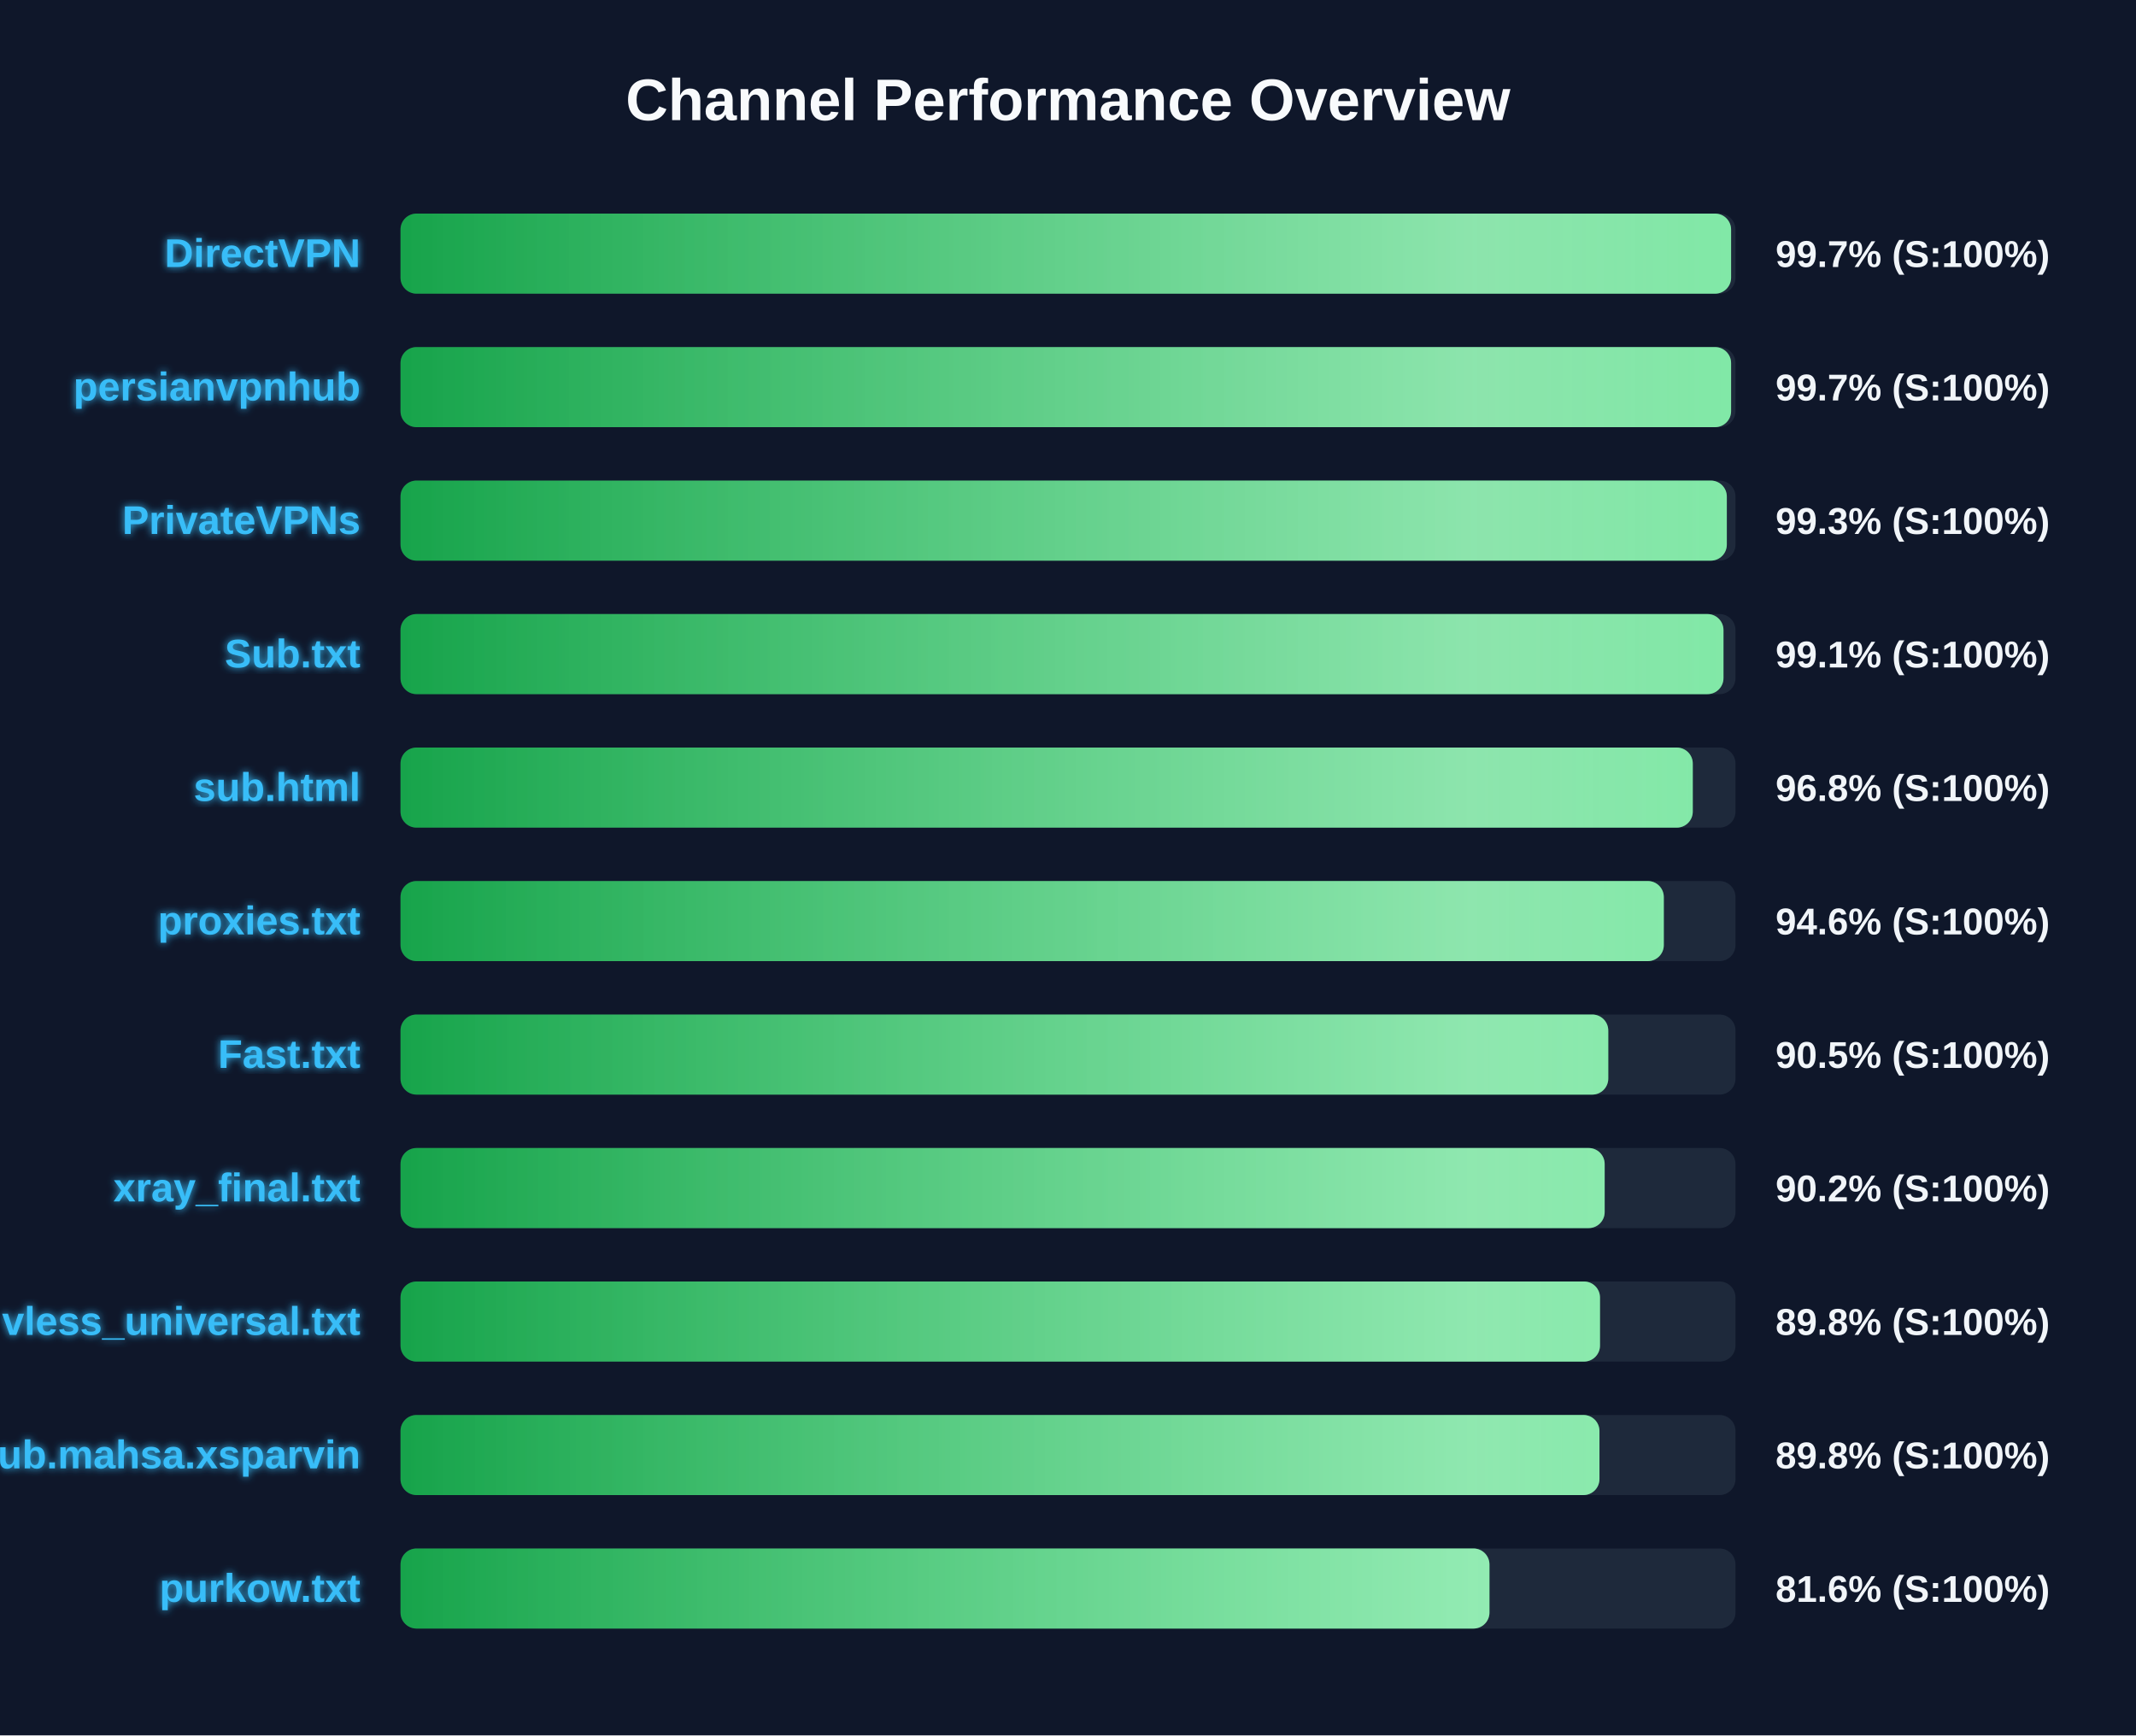
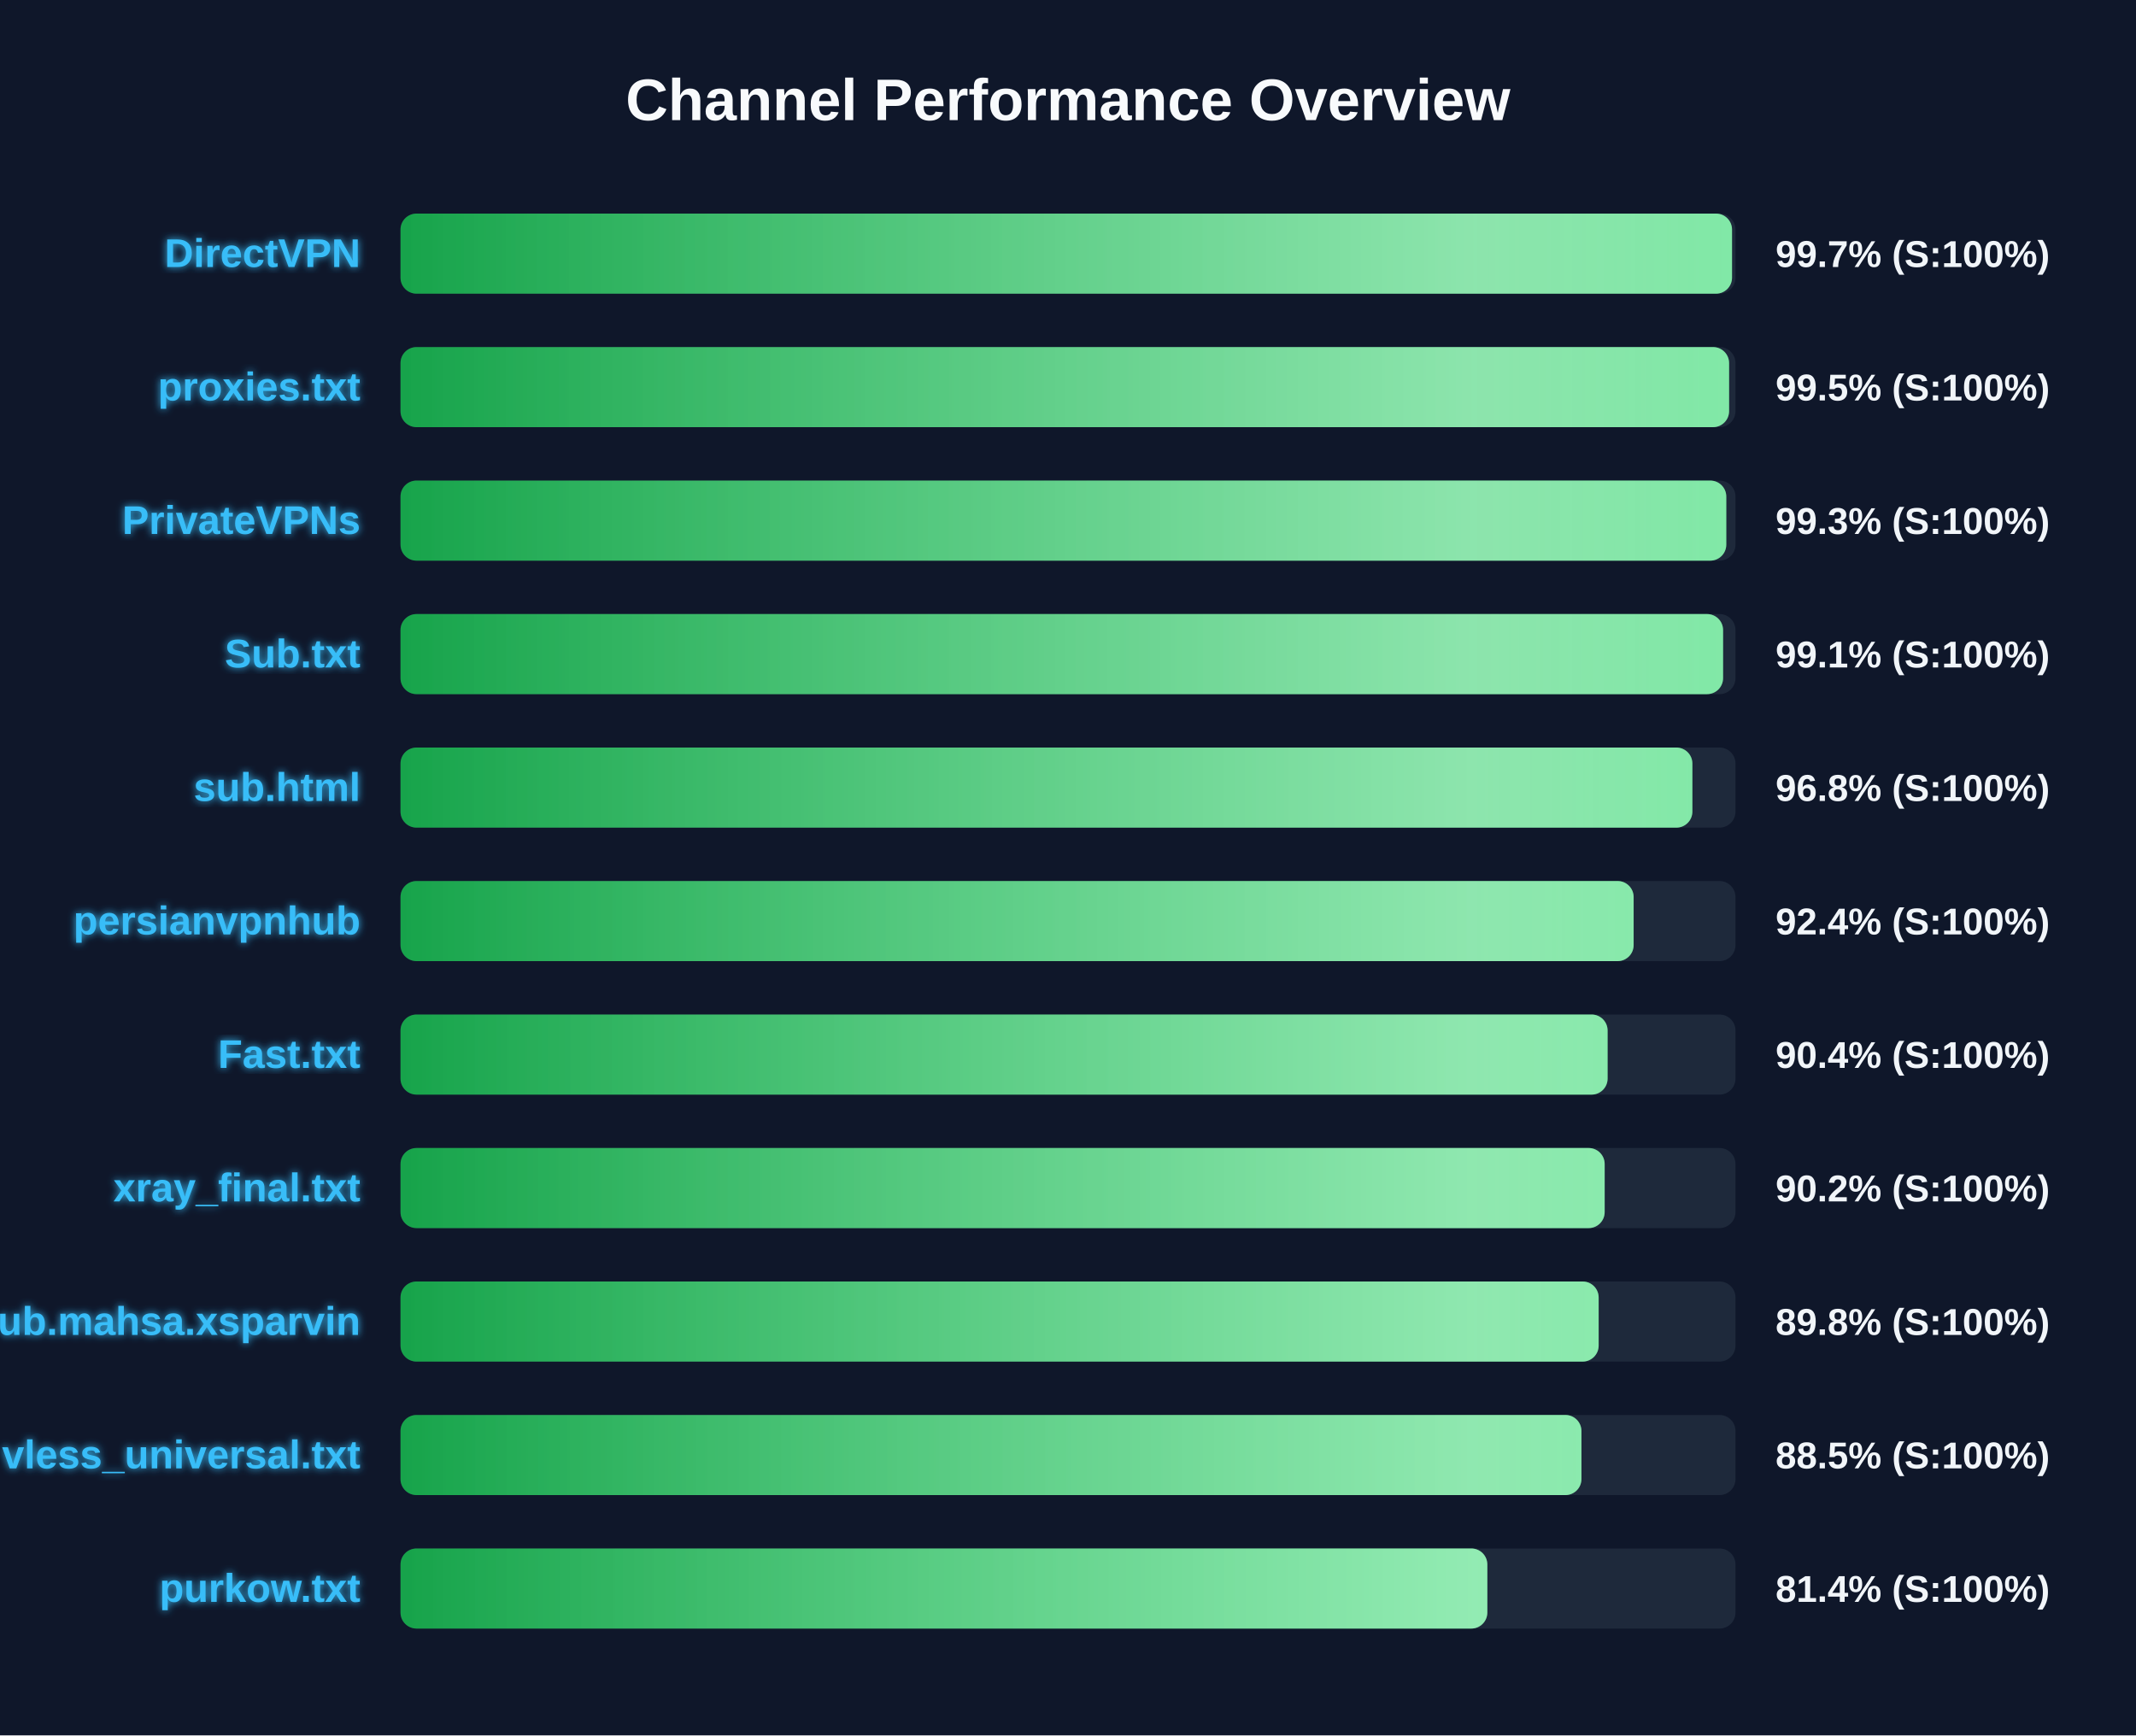
<svg xmlns="http://www.w3.org/2000/svg" width="800" height="650" version="1.1">
  <defs>
    <linearGradient id="grad-green" x1="0%" y1="0%" x2="100%" y2="0%">
      <stop offset="0%" stop-color="#16a34a" />
      <stop offset="100%" stop-color="#4ade80" />
    </linearGradient>
    <linearGradient id="grad-yellow" x1="0%" y1="0%" x2="100%" y2="0%">
      <stop offset="0%" stop-color="#ca8a04" />
      <stop offset="100%" stop-color="#fde047" />
    </linearGradient>
    <linearGradient id="grad-red" x1="0%" y1="0%" x2="100%" y2="0%">
      <stop offset="0%" stop-color="#dc2626" />
      <stop offset="100%" stop-color="#f87171" />
    </linearGradient>
    <linearGradient id="shimmer" x1="0%" y1="0%" x2="100%" y2="0%">
      <stop offset="0%" stop-color="rgba(255,255,255,0)" />
      <stop offset="50%" stop-color="rgba(255,255,255,0.4)" />
      <stop offset="100%" stop-color="rgba(255,255,255,0)" />
    </linearGradient>
    <filter id="glow" x="-20%" y="-20%" width="140%" height="140%">
      <feGaussianBlur stdDeviation="1.5" result="blur" />
      <feComposite in="SourceGraphic" in2="blur" operator="over" />
    </filter>
  </defs>
  <style>
        .bg-rect { fill: #0f172a; }
        .title { font: bold 22px 'Segoe UI', Arial, sans-serif; fill: #f8fafc; }
        .row { font: bold 15px 'Segoe UI', Arial, sans-serif; fill: #38bdf8; filter: url(#glow); }
        .score { font: bold 14px 'Segoe UI', Arial, sans-serif; fill: #f1f5f9; }
        @keyframes shimmer-anim {
            0% { transform: translateX(-100%); }
            100% { transform: translateX(200%); }
        }
        .shimmer-rect {
            animation: shimmer-anim 2.5s infinite linear;
        }
    </style>
  <rect width="100%" height="100%" class="bg-rect" />
  <text x="400" y="45" text-anchor="middle" class="title">Channel Performance Overview</text>
  <rect x="150" y="80" width="500" height="30" fill="#1e293b" rx="6" />
  <clipPath id="clip-0">
-     <rect x="150" y="80" width="498.35" height="30" rx="6" />
+     <rect x="150" y="80" width="498.7" height="30" rx="6" />
  </clipPath>
-   <rect x="150" y="80" width="498.35" height="30" fill="url(#grad-green)" rx="6" />
+   <rect x="150" y="80" width="498.7" height="30" fill="url(#grad-green)" rx="6" />
  <g clip-path="url(#clip-0)">
    <rect x="150" y="80" width="100%" height="30" fill="url(#shimmer)" class="shimmer-rect" />
  </g>
  <text x="135" y="100" text-anchor="end" class="row">DirectVPN</text>
  <text x="665" y="100" text-anchor="start" class="score">99.7% (S:100%)</text>
  <rect x="150" y="130" width="500" height="30" fill="#1e293b" rx="6" />
  <clipPath id="clip-1">
-     <rect x="150" y="130" width="498.35" height="30" rx="6" />
+     <rect x="150" y="130" width="497.6" height="30" rx="6" />
  </clipPath>
-   <rect x="150" y="130" width="498.35" height="30" fill="url(#grad-green)" rx="6" />
+   <rect x="150" y="130" width="497.6" height="30" fill="url(#grad-green)" rx="6" />
  <g clip-path="url(#clip-1)">
    <rect x="150" y="130" width="100%" height="30" fill="url(#shimmer)" class="shimmer-rect" />
  </g>
-   <text x="135" y="150" text-anchor="end" class="row">persianvpnhub</text>
-   <text x="665" y="150" text-anchor="start" class="score">99.7% (S:100%)</text>
+   <text x="135" y="150" text-anchor="end" class="row">proxies.txt</text>
+   <text x="665" y="150" text-anchor="start" class="score">99.5% (S:100%)</text>
  <rect x="150" y="180" width="500" height="30" fill="#1e293b" rx="6" />
  <clipPath id="clip-2">
-     <rect x="150" y="180" width="496.75" height="30" rx="6" />
+     <rect x="150" y="180" width="496.55" height="30" rx="6" />
  </clipPath>
-   <rect x="150" y="180" width="496.75" height="30" fill="url(#grad-green)" rx="6" />
+   <rect x="150" y="180" width="496.55" height="30" fill="url(#grad-green)" rx="6" />
  <g clip-path="url(#clip-2)">
    <rect x="150" y="180" width="100%" height="30" fill="url(#shimmer)" class="shimmer-rect" />
  </g>
  <text x="135" y="200" text-anchor="end" class="row">PrivateVPNs</text>
  <text x="665" y="200" text-anchor="start" class="score">99.3% (S:100%)</text>
  <rect x="150" y="230" width="500" height="30" fill="#1e293b" rx="6" />
  <clipPath id="clip-3">
-     <rect x="150" y="230" width="495.5" height="30" rx="6" />
+     <rect x="150" y="230" width="495.35" height="30" rx="6" />
  </clipPath>
-   <rect x="150" y="230" width="495.5" height="30" fill="url(#grad-green)" rx="6" />
+   <rect x="150" y="230" width="495.35" height="30" fill="url(#grad-green)" rx="6" />
  <g clip-path="url(#clip-3)">
    <rect x="150" y="230" width="100%" height="30" fill="url(#shimmer)" class="shimmer-rect" />
  </g>
  <text x="135" y="250" text-anchor="end" class="row">Sub.txt</text>
  <text x="665" y="250" text-anchor="start" class="score">99.1% (S:100%)</text>
  <rect x="150" y="280" width="500" height="30" fill="#1e293b" rx="6" />
  <clipPath id="clip-4">
-     <rect x="150" y="280" width="484.0" height="30" rx="6" />
+     <rect x="150" y="280" width="483.85" height="30" rx="6" />
  </clipPath>
-   <rect x="150" y="280" width="484.0" height="30" fill="url(#grad-green)" rx="6" />
+   <rect x="150" y="280" width="483.85" height="30" fill="url(#grad-green)" rx="6" />
  <g clip-path="url(#clip-4)">
    <rect x="150" y="280" width="100%" height="30" fill="url(#shimmer)" class="shimmer-rect" />
  </g>
  <text x="135" y="300" text-anchor="end" class="row">sub.html</text>
  <text x="665" y="300" text-anchor="start" class="score">96.8% (S:100%)</text>
  <rect x="150" y="330" width="500" height="30" fill="#1e293b" rx="6" />
  <clipPath id="clip-5">
-     <rect x="150" y="330" width="473.15" height="30" rx="6" />
+     <rect x="150" y="330" width="461.85" height="30" rx="6" />
  </clipPath>
-   <rect x="150" y="330" width="473.15" height="30" fill="url(#grad-green)" rx="6" />
+   <rect x="150" y="330" width="461.85" height="30" fill="url(#grad-green)" rx="6" />
  <g clip-path="url(#clip-5)">
    <rect x="150" y="330" width="100%" height="30" fill="url(#shimmer)" class="shimmer-rect" />
  </g>
-   <text x="135" y="350" text-anchor="end" class="row">proxies.txt</text>
-   <text x="665" y="350" text-anchor="start" class="score">94.6% (S:100%)</text>
+   <text x="135" y="350" text-anchor="end" class="row">persianvpnhub</text>
+   <text x="665" y="350" text-anchor="start" class="score">92.4% (S:100%)</text>
  <rect x="150" y="380" width="500" height="30" fill="#1e293b" rx="6" />
  <clipPath id="clip-6">
-     <rect x="150" y="380" width="452.35" height="30" rx="6" />
+     <rect x="150" y="380" width="452.1" height="30" rx="6" />
  </clipPath>
-   <rect x="150" y="380" width="452.35" height="30" fill="url(#grad-green)" rx="6" />
+   <rect x="150" y="380" width="452.1" height="30" fill="url(#grad-green)" rx="6" />
  <g clip-path="url(#clip-6)">
    <rect x="150" y="380" width="100%" height="30" fill="url(#shimmer)" class="shimmer-rect" />
  </g>
  <text x="135" y="400" text-anchor="end" class="row">Fast.txt</text>
-   <text x="665" y="400" text-anchor="start" class="score">90.5% (S:100%)</text>
+   <text x="665" y="400" text-anchor="start" class="score">90.4% (S:100%)</text>
  <rect x="150" y="430" width="500" height="30" fill="#1e293b" rx="6" />
  <clipPath id="clip-7">
    <rect x="150" y="430" width="451.0" height="30" rx="6" />
  </clipPath>
  <rect x="150" y="430" width="451.0" height="30" fill="url(#grad-green)" rx="6" />
  <g clip-path="url(#clip-7)">
    <rect x="150" y="430" width="100%" height="30" fill="url(#shimmer)" class="shimmer-rect" />
  </g>
  <text x="135" y="450" text-anchor="end" class="row">xray_final.txt</text>
  <text x="665" y="450" text-anchor="start" class="score">90.2% (S:100%)</text>
  <rect x="150" y="480" width="500" height="30" fill="#1e293b" rx="6" />
  <clipPath id="clip-8">
-     <rect x="150" y="480" width="449.25" height="30" rx="6" />
+     <rect x="150" y="480" width="448.75" height="30" rx="6" />
  </clipPath>
-   <rect x="150" y="480" width="449.25" height="30" fill="url(#grad-green)" rx="6" />
+   <rect x="150" y="480" width="448.75" height="30" fill="url(#grad-green)" rx="6" />
  <g clip-path="url(#clip-8)">
    <rect x="150" y="480" width="100%" height="30" fill="url(#shimmer)" class="shimmer-rect" />
  </g>
-   <text x="135" y="500" text-anchor="end" class="row">vless_universal.txt</text>
+   <text x="135" y="500" text-anchor="end" class="row">Sub.mahsa.xsparvin</text>
  <text x="665" y="500" text-anchor="start" class="score">89.8% (S:100%)</text>
  <rect x="150" y="530" width="500" height="30" fill="#1e293b" rx="6" />
  <clipPath id="clip-9">
-     <rect x="150" y="530" width="449.05" height="30" rx="6" />
+     <rect x="150" y="530" width="442.3" height="30" rx="6" />
  </clipPath>
-   <rect x="150" y="530" width="449.05" height="30" fill="url(#grad-green)" rx="6" />
+   <rect x="150" y="530" width="442.3" height="30" fill="url(#grad-green)" rx="6" />
  <g clip-path="url(#clip-9)">
    <rect x="150" y="530" width="100%" height="30" fill="url(#shimmer)" class="shimmer-rect" />
  </g>
-   <text x="135" y="550" text-anchor="end" class="row">Sub.mahsa.xsparvin</text>
-   <text x="665" y="550" text-anchor="start" class="score">89.8% (S:100%)</text>
+   <text x="135" y="550" text-anchor="end" class="row">vless_universal.txt</text>
+   <text x="665" y="550" text-anchor="start" class="score">88.5% (S:100%)</text>
  <rect x="150" y="580" width="500" height="30" fill="#1e293b" rx="6" />
  <clipPath id="clip-10">
-     <rect x="150" y="580" width="407.85" height="30" rx="6" />
+     <rect x="150" y="580" width="407.05" height="30" rx="6" />
  </clipPath>
-   <rect x="150" y="580" width="407.85" height="30" fill="url(#grad-green)" rx="6" />
+   <rect x="150" y="580" width="407.05" height="30" fill="url(#grad-green)" rx="6" />
  <g clip-path="url(#clip-10)">
    <rect x="150" y="580" width="100%" height="30" fill="url(#shimmer)" class="shimmer-rect" />
  </g>
  <text x="135" y="600" text-anchor="end" class="row">purkow.txt</text>
-   <text x="665" y="600" text-anchor="start" class="score">81.6% (S:100%)</text>
+   <text x="665" y="600" text-anchor="start" class="score">81.4% (S:100%)</text>
</svg>
